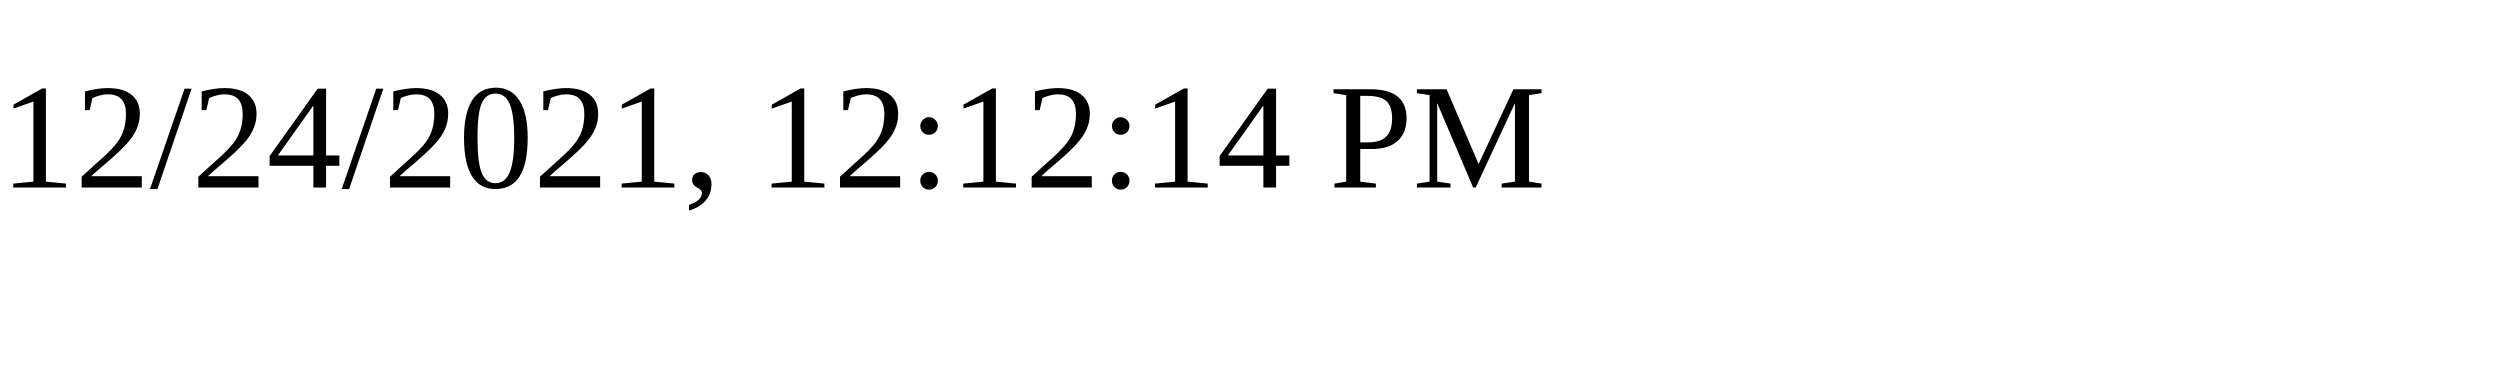
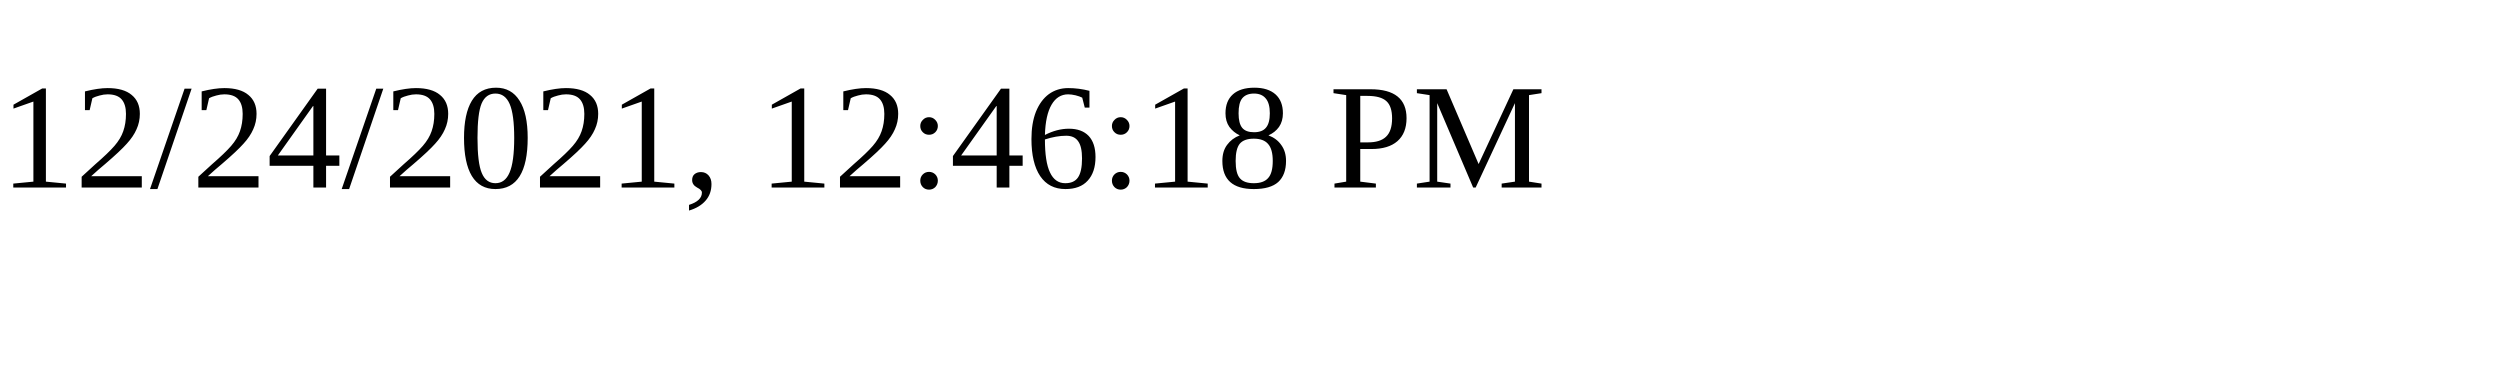
<svg xmlns="http://www.w3.org/2000/svg" height="30" width="200">
-   <text x="0" y="15">12/24/2021, 12:12:14 PM</text>
+   <text x="0" y="15">12/24/2021, 12:46:18 PM</text>
</svg>
